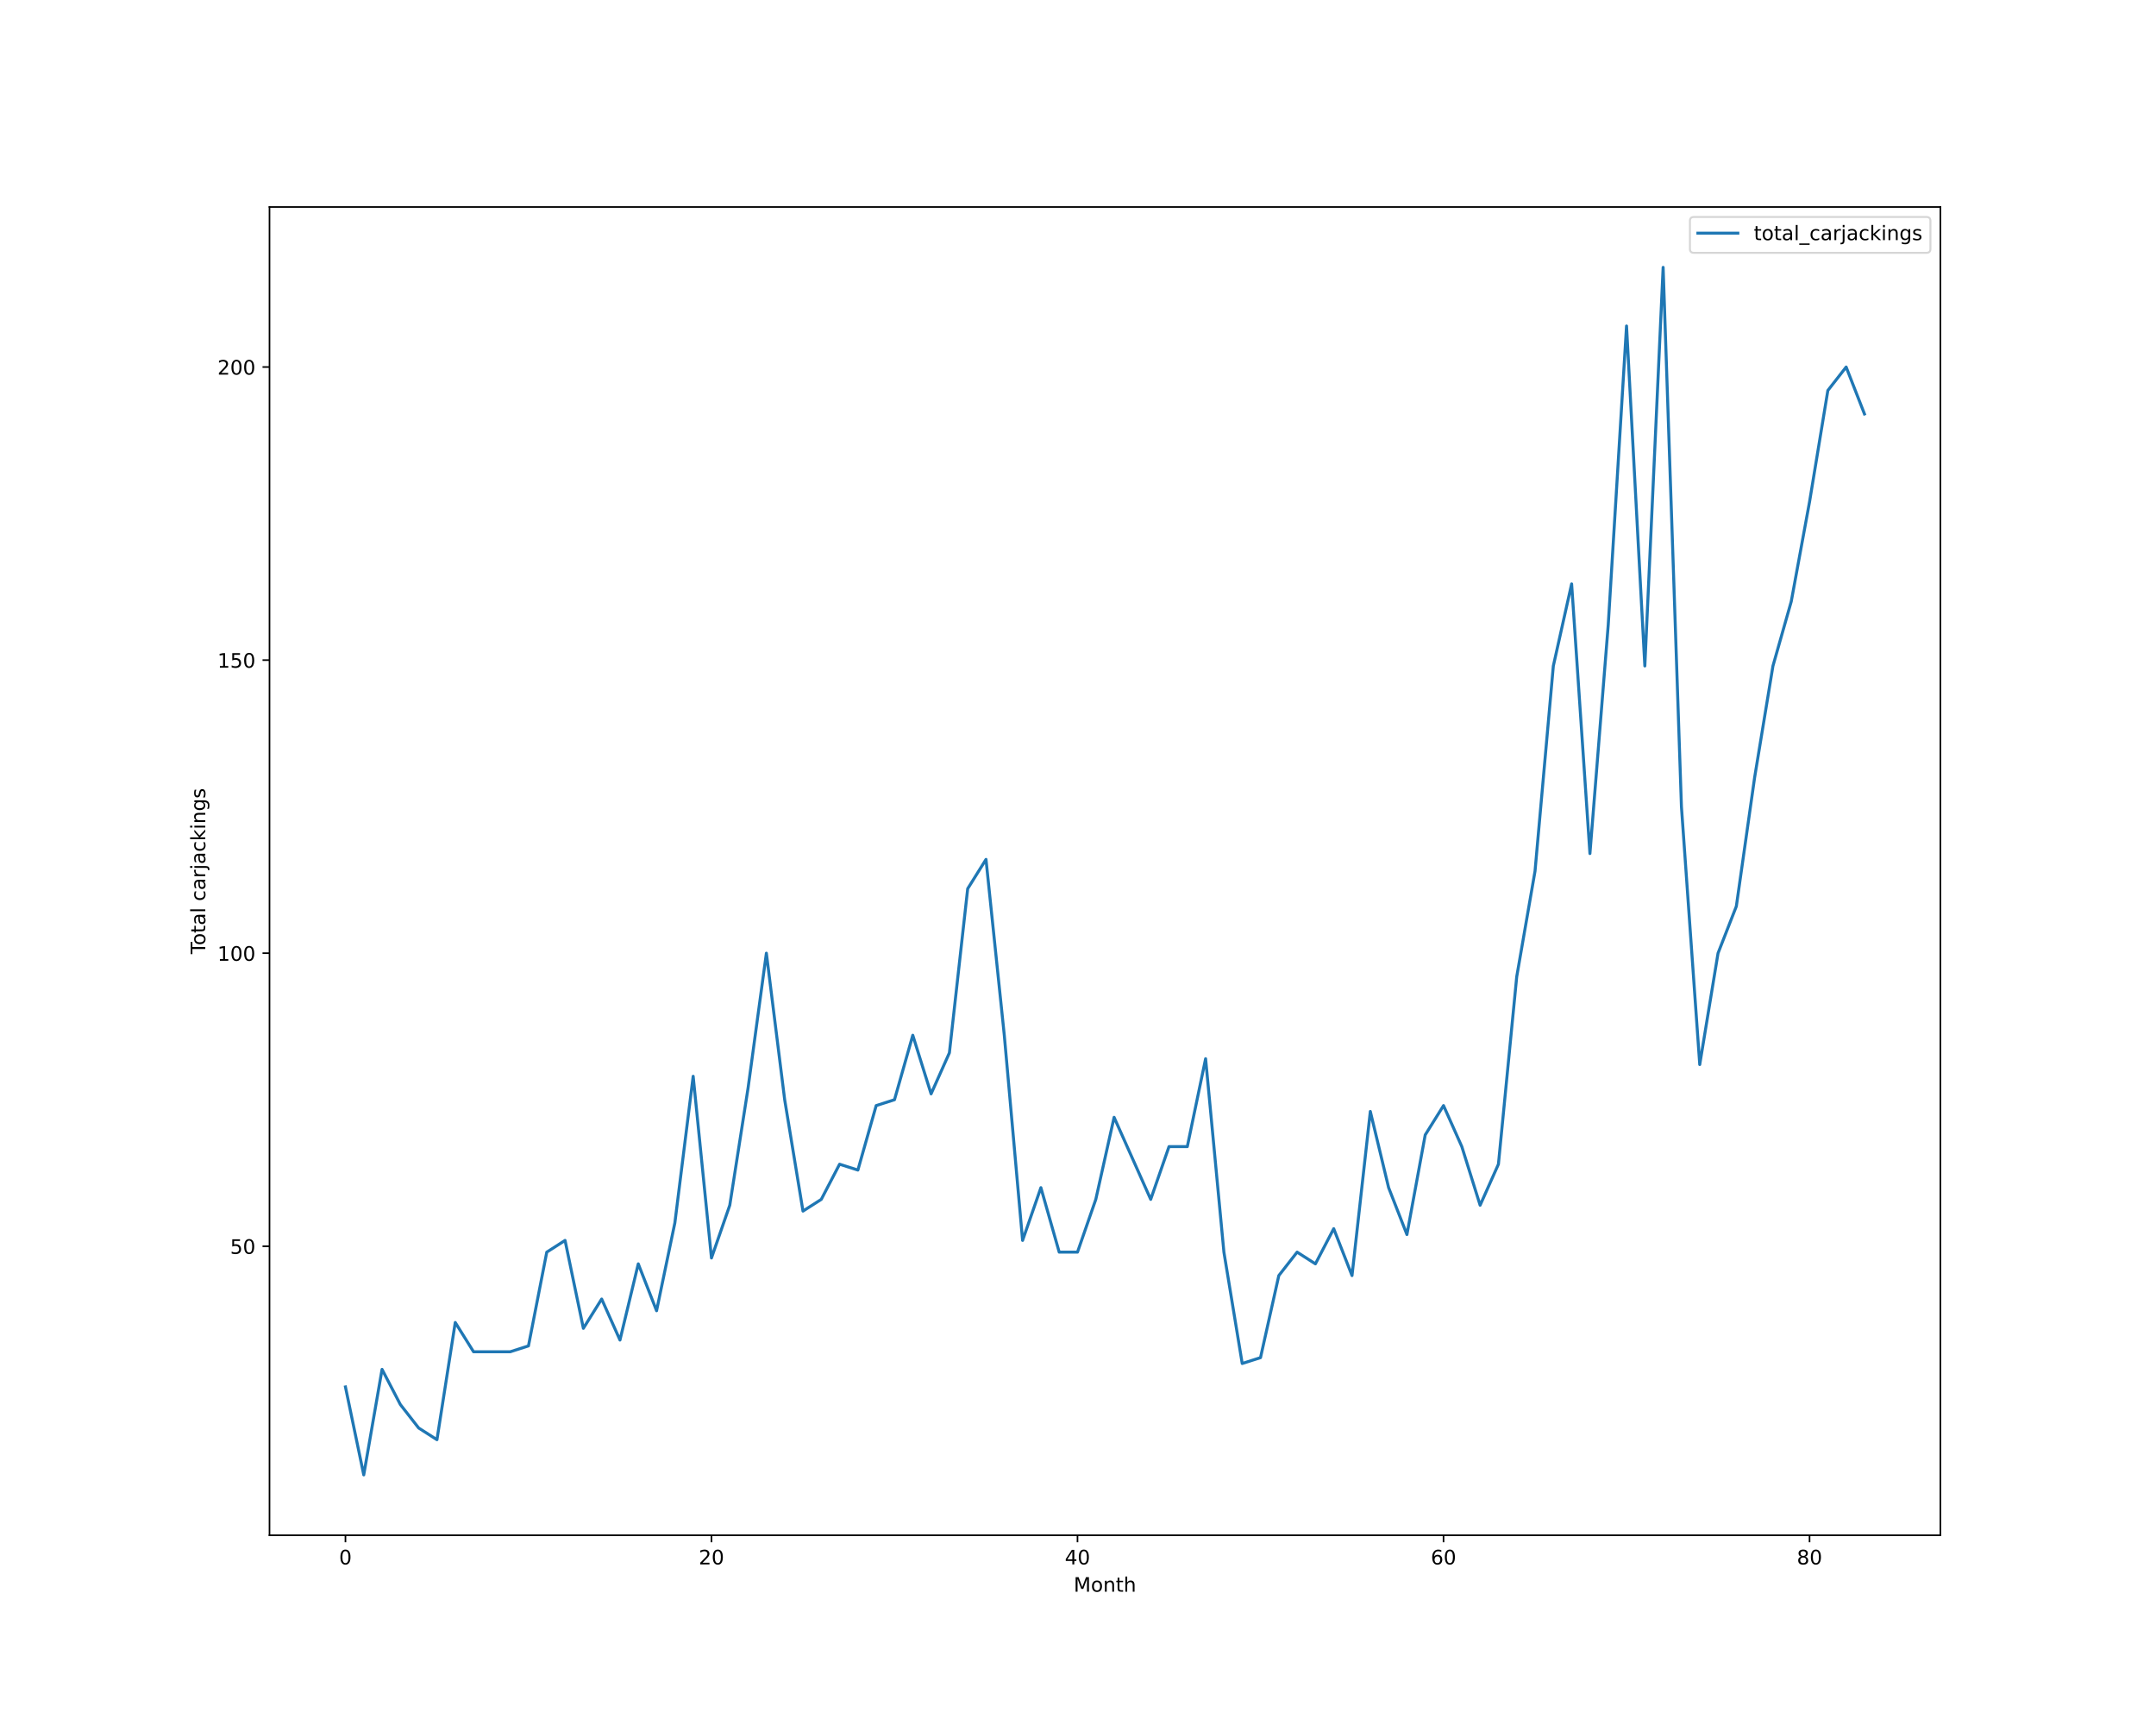
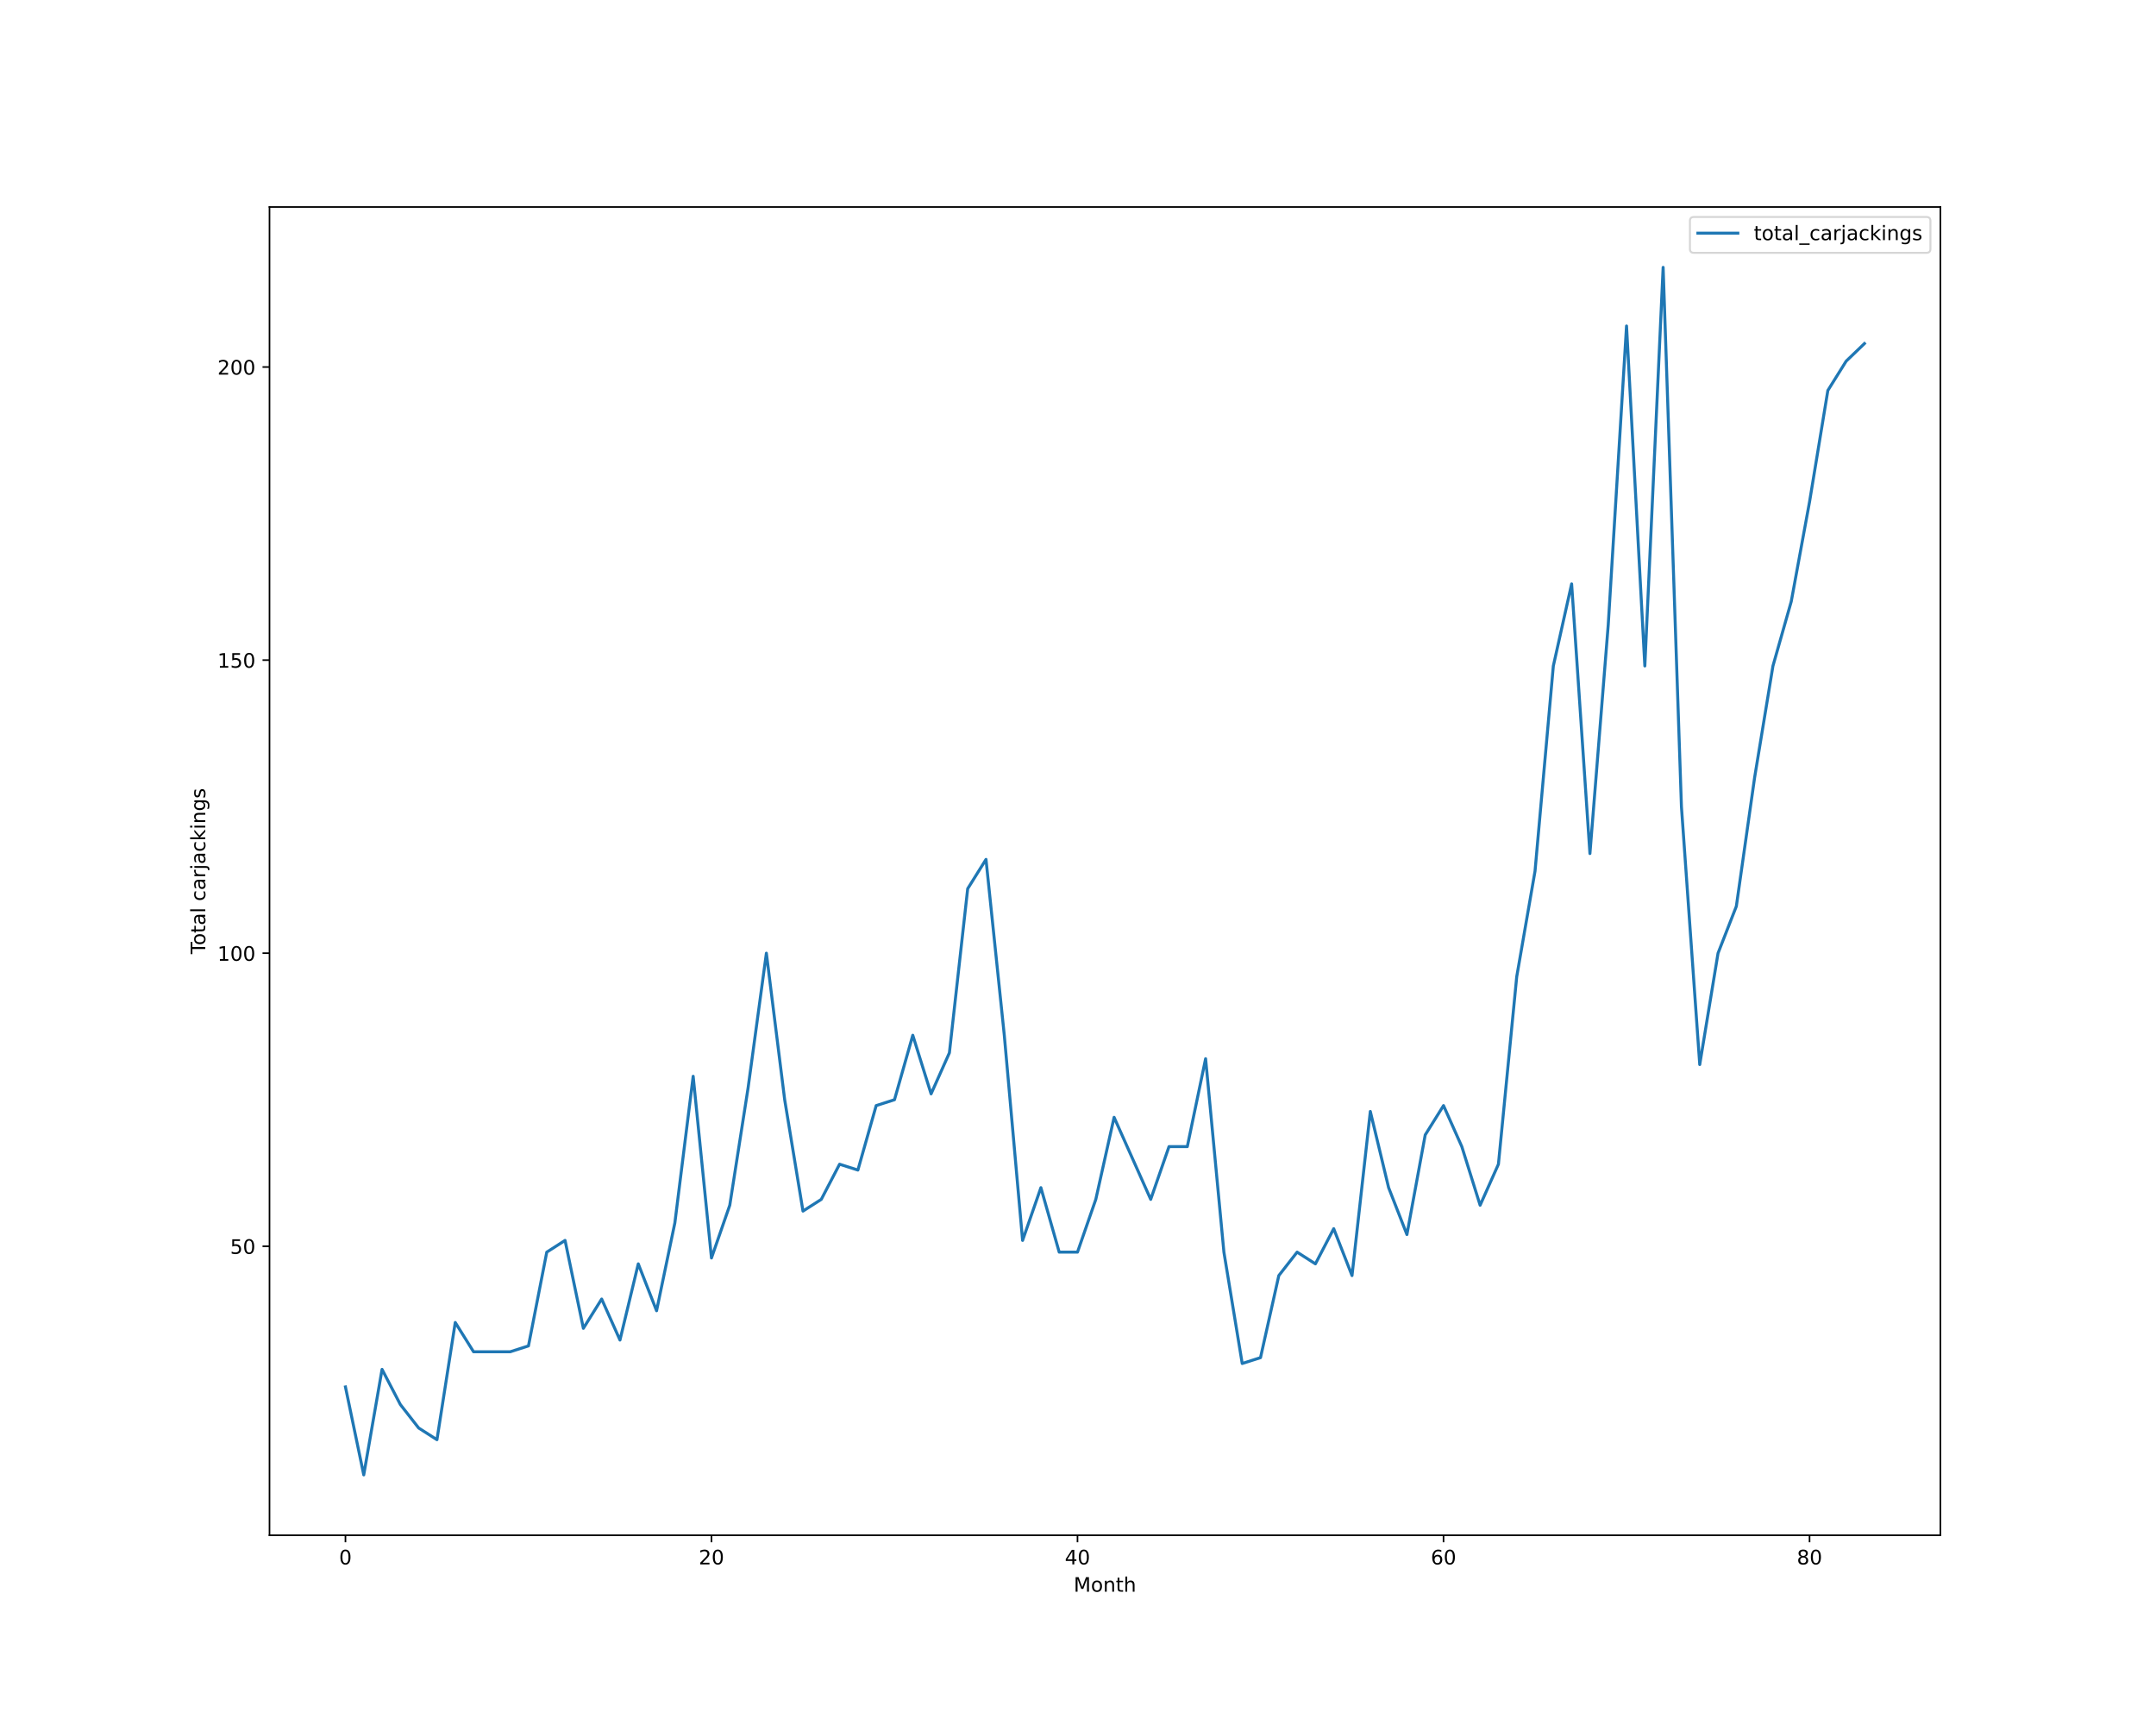
<svg xmlns="http://www.w3.org/2000/svg" xmlns:xlink="http://www.w3.org/1999/xlink" height="864pt" version="1.1" viewBox="0 0 1080 864" width="1080pt">
  <defs>
    <style type="text/css">*{stroke-linecap:butt;stroke-linejoin:round;}</style>
  </defs>
  <g id="figure_1">
    <g id="patch_1">
      <path d="M 0 864  L 1080 864  L 1080 0  L 0 0  z " style="fill:#ffffff;" />
    </g>
    <g id="axes_1">
      <g id="patch_2">
        <path d="M 135 768.96  L 972 768.96  L 972 103.68  L 135 103.68  z " style="fill:#ffffff;" />
      </g>
      <g id="matplotlib.axis_1">
        <g id="xtick_1">
          <g id="line2d_1">
            <defs>
-               <path d="M 0 0  L 0 3.5  " id="mb8fef66d9c" style="stroke:#000000;stroke-width:0.8;" />
-             </defs>
-             <g>
-               <use style="stroke:#000000;stroke-width:0.8;" x="173.045" xlink:href="#mb8fef66d9c" y="768.96" />
+               <path d="M 0 0  L 0 3.5  " id="m64e4d29731" style="stroke:#000000;stroke-width:0.8;" />
+             </defs>
+             <g>
+               <use style="stroke:#000000;stroke-width:0.8;" x="173.045" xlink:href="#m64e4d29731" y="768.96" />
            </g>
          </g>
          <g id="text_1">
            <g transform="translate(169.8642 783.5584)scale(0.1 -0.1)">
              <defs>
                <path d="M 2034 4250  Q 1547 4250 1301 3770  Q 1056 3291 1056 2328  Q 1056 1369 1301 889  Q 1547 409 2034 409  Q 2525 409 2770 889  Q 3016 1369 3016 2328  Q 3016 3291 2770 3770  Q 2525 4250 2034 4250  z M 2034 4750  Q 2819 4750 3233 4129  Q 3647 3509 3647 2328  Q 3647 1150 3233 529  Q 2819 -91 2034 -91  Q 1250 -91 836 529  Q 422 1150 422 2328  Q 422 3509 836 4129  Q 1250 4750 2034 4750  z " id="DejaVuSans-30" transform="scale(0.015625)" />
              </defs>
              <use xlink:href="#DejaVuSans-30" />
            </g>
          </g>
        </g>
        <g id="xtick_2">
          <g id="line2d_2">
            <g>
-               <use style="stroke:#000000;stroke-width:0.8;" x="356.397" xlink:href="#mb8fef66d9c" y="768.96" />
+               <use style="stroke:#000000;stroke-width:0.8;" x="356.397" xlink:href="#m64e4d29731" y="768.96" />
            </g>
          </g>
          <g id="text_2">
            <g transform="translate(350.0345 783.5584)scale(0.1 -0.1)">
              <defs>
                <path d="M 1228 531  L 3431 531  L 3431 0  L 469 0  L 469 531  Q 828 903 1448 1529  Q 2069 2156 2228 2338  Q 2531 2678 2651 2914  Q 2772 3150 2772 3378  Q 2772 3750 2511 3984  Q 2250 4219 1831 4219  Q 1534 4219 1204 4116  Q 875 4013 500 3803  L 500 4441  Q 881 4594 1212 4672  Q 1544 4750 1819 4750  Q 2544 4750 2975 4387  Q 3406 4025 3406 3419  Q 3406 3131 3298 2873  Q 3191 2616 2906 2266  Q 2828 2175 2409 1742  Q 1991 1309 1228 531  z " id="DejaVuSans-32" transform="scale(0.015625)" />
              </defs>
              <use xlink:href="#DejaVuSans-32" />
              <use x="63.623" xlink:href="#DejaVuSans-30" />
            </g>
          </g>
        </g>
        <g id="xtick_3">
          <g id="line2d_3">
            <g>
-               <use style="stroke:#000000;stroke-width:0.8;" x="539.749" xlink:href="#mb8fef66d9c" y="768.96" />
+               <use style="stroke:#000000;stroke-width:0.8;" x="539.749" xlink:href="#m64e4d29731" y="768.96" />
            </g>
          </g>
          <g id="text_3">
            <g transform="translate(533.3861 783.5584)scale(0.1 -0.1)">
              <defs>
                <path d="M 2419 4116  L 825 1625  L 2419 1625  L 2419 4116  z M 2253 4666  L 3047 4666  L 3047 1625  L 3713 1625  L 3713 1100  L 3047 1100  L 3047 0  L 2419 0  L 2419 1100  L 313 1100  L 313 1709  L 2253 4666  z " id="DejaVuSans-34" transform="scale(0.015625)" />
              </defs>
              <use xlink:href="#DejaVuSans-34" />
              <use x="63.623" xlink:href="#DejaVuSans-30" />
            </g>
          </g>
        </g>
        <g id="xtick_4">
          <g id="line2d_4">
            <g>
-               <use style="stroke:#000000;stroke-width:0.8;" x="723.1" xlink:href="#mb8fef66d9c" y="768.96" />
+               <use style="stroke:#000000;stroke-width:0.8;" x="723.1" xlink:href="#m64e4d29731" y="768.96" />
            </g>
          </g>
          <g id="text_4">
            <g transform="translate(716.7377 783.5584)scale(0.1 -0.1)">
              <defs>
                <path d="M 2113 2584  Q 1688 2584 1439 2293  Q 1191 2003 1191 1497  Q 1191 994 1439 701  Q 1688 409 2113 409  Q 2538 409 2786 701  Q 3034 994 3034 1497  Q 3034 2003 2786 2293  Q 2538 2584 2113 2584  z M 3366 4563  L 3366 3988  Q 3128 4100 2886 4159  Q 2644 4219 2406 4219  Q 1781 4219 1451 3797  Q 1122 3375 1075 2522  Q 1259 2794 1537 2939  Q 1816 3084 2150 3084  Q 2853 3084 3261 2657  Q 3669 2231 3669 1497  Q 3669 778 3244 343  Q 2819 -91 2113 -91  Q 1303 -91 875 529  Q 447 1150 447 2328  Q 447 3434 972 4092  Q 1497 4750 2381 4750  Q 2619 4750 2861 4703  Q 3103 4656 3366 4563  z " id="DejaVuSans-36" transform="scale(0.015625)" />
              </defs>
              <use xlink:href="#DejaVuSans-36" />
              <use x="63.623" xlink:href="#DejaVuSans-30" />
            </g>
          </g>
        </g>
        <g id="xtick_5">
          <g id="line2d_5">
            <g>
-               <use style="stroke:#000000;stroke-width:0.8;" x="906.452" xlink:href="#mb8fef66d9c" y="768.96" />
+               <use style="stroke:#000000;stroke-width:0.8;" x="906.452" xlink:href="#m64e4d29731" y="768.96" />
            </g>
          </g>
          <g id="text_5">
            <g transform="translate(900.0893 783.5584)scale(0.1 -0.1)">
              <defs>
                <path d="M 2034 2216  Q 1584 2216 1326 1975  Q 1069 1734 1069 1313  Q 1069 891 1326 650  Q 1584 409 2034 409  Q 2484 409 2743 651  Q 3003 894 3003 1313  Q 3003 1734 2745 1975  Q 2488 2216 2034 2216  z M 1403 2484  Q 997 2584 770 2862  Q 544 3141 544 3541  Q 544 4100 942 4425  Q 1341 4750 2034 4750  Q 2731 4750 3128 4425  Q 3525 4100 3525 3541  Q 3525 3141 3298 2862  Q 3072 2584 2669 2484  Q 3125 2378 3379 2068  Q 3634 1759 3634 1313  Q 3634 634 3220 271  Q 2806 -91 2034 -91  Q 1263 -91 848 271  Q 434 634 434 1313  Q 434 1759 690 2068  Q 947 2378 1403 2484  z M 1172 3481  Q 1172 3119 1398 2916  Q 1625 2713 2034 2713  Q 2441 2713 2670 2916  Q 2900 3119 2900 3481  Q 2900 3844 2670 4047  Q 2441 4250 2034 4250  Q 1625 4250 1398 4047  Q 1172 3844 1172 3481  z " id="DejaVuSans-38" transform="scale(0.015625)" />
              </defs>
              <use xlink:href="#DejaVuSans-38" />
              <use x="63.623" xlink:href="#DejaVuSans-30" />
            </g>
          </g>
        </g>
        <g id="text_6">
          <g transform="translate(537.8289 797.2366)scale(0.1 -0.1)">
            <defs>
              <path d="M 628 4666  L 1569 4666  L 2759 1491  L 3956 4666  L 4897 4666  L 4897 0  L 4281 0  L 4281 4097  L 3078 897  L 2444 897  L 1241 4097  L 1241 0  L 628 0  L 628 4666  z " id="DejaVuSans-4d" transform="scale(0.015625)" />
              <path d="M 1959 3097  Q 1497 3097 1228 2736  Q 959 2375 959 1747  Q 959 1119 1226 758  Q 1494 397 1959 397  Q 2419 397 2687 759  Q 2956 1122 2956 1747  Q 2956 2369 2687 2733  Q 2419 3097 1959 3097  z M 1959 3584  Q 2709 3584 3137 3096  Q 3566 2609 3566 1747  Q 3566 888 3137 398  Q 2709 -91 1959 -91  Q 1206 -91 779 398  Q 353 888 353 1747  Q 353 2609 779 3096  Q 1206 3584 1959 3584  z " id="DejaVuSans-6f" transform="scale(0.015625)" />
              <path d="M 3513 2113  L 3513 0  L 2938 0  L 2938 2094  Q 2938 2591 2744 2837  Q 2550 3084 2163 3084  Q 1697 3084 1428 2787  Q 1159 2491 1159 1978  L 1159 0  L 581 0  L 581 3500  L 1159 3500  L 1159 2956  Q 1366 3272 1645 3428  Q 1925 3584 2291 3584  Q 2894 3584 3203 3211  Q 3513 2838 3513 2113  z " id="DejaVuSans-6e" transform="scale(0.015625)" />
              <path d="M 1172 4494  L 1172 3500  L 2356 3500  L 2356 3053  L 1172 3053  L 1172 1153  Q 1172 725 1289 603  Q 1406 481 1766 481  L 2356 481  L 2356 0  L 1766 0  Q 1100 0 847 248  Q 594 497 594 1153  L 594 3053  L 172 3053  L 172 3500  L 594 3500  L 594 4494  L 1172 4494  z " id="DejaVuSans-74" transform="scale(0.015625)" />
              <path d="M 3513 2113  L 3513 0  L 2938 0  L 2938 2094  Q 2938 2591 2744 2837  Q 2550 3084 2163 3084  Q 1697 3084 1428 2787  Q 1159 2491 1159 1978  L 1159 0  L 581 0  L 581 4863  L 1159 4863  L 1159 2956  Q 1366 3272 1645 3428  Q 1925 3584 2291 3584  Q 2894 3584 3203 3211  Q 3513 2838 3513 2113  z " id="DejaVuSans-68" transform="scale(0.015625)" />
            </defs>
            <use xlink:href="#DejaVuSans-4d" />
            <use x="86.279" xlink:href="#DejaVuSans-6f" />
            <use x="147.461" xlink:href="#DejaVuSans-6e" />
            <use x="210.84" xlink:href="#DejaVuSans-74" />
            <use x="250.049" xlink:href="#DejaVuSans-68" />
          </g>
        </g>
      </g>
      <g id="matplotlib.axis_2">
        <g id="ytick_1">
          <g id="line2d_6">
            <defs>
-               <path d="M 0 0  L -3.5 0  " id="mf2bbe82e9b" style="stroke:#000000;stroke-width:0.8;" />
-             </defs>
-             <g>
-               <use style="stroke:#000000;stroke-width:0.8;" x="135" xlink:href="#mf2bbe82e9b" y="624.219" />
+               <path d="M 0 0  L -3.5 0  " id="mf43c4ac01d" style="stroke:#000000;stroke-width:0.8;" />
+             </defs>
+             <g>
+               <use style="stroke:#000000;stroke-width:0.8;" x="135" xlink:href="#mf43c4ac01d" y="624.219" />
            </g>
          </g>
          <g id="text_7">
            <g transform="translate(115.275 628.0182)scale(0.1 -0.1)">
              <defs>
                <path d="M 691 4666  L 3169 4666  L 3169 4134  L 1269 4134  L 1269 2991  Q 1406 3038 1543 3061  Q 1681 3084 1819 3084  Q 2600 3084 3056 2656  Q 3513 2228 3513 1497  Q 3513 744 3044 326  Q 2575 -91 1722 -91  Q 1428 -91 1123 -41  Q 819 9 494 109  L 494 744  Q 775 591 1075 516  Q 1375 441 1709 441  Q 2250 441 2565 725  Q 2881 1009 2881 1497  Q 2881 1984 2565 2268  Q 2250 2553 1709 2553  Q 1456 2553 1204 2497  Q 953 2441 691 2322  L 691 4666  z " id="DejaVuSans-35" transform="scale(0.015625)" />
              </defs>
              <use xlink:href="#DejaVuSans-35" />
              <use x="63.623" xlink:href="#DejaVuSans-30" />
            </g>
          </g>
        </g>
        <g id="ytick_2">
          <g id="line2d_7">
            <g>
-               <use style="stroke:#000000;stroke-width:0.8;" x="135" xlink:href="#mf2bbe82e9b" y="477.423" />
+               <use style="stroke:#000000;stroke-width:0.8;" x="135" xlink:href="#mf43c4ac01d" y="477.423" />
            </g>
          </g>
          <g id="text_8">
            <g transform="translate(108.9125 481.2221)scale(0.1 -0.1)">
              <defs>
                <path d="M 794 531  L 1825 531  L 1825 4091  L 703 3866  L 703 4441  L 1819 4666  L 2450 4666  L 2450 531  L 3481 531  L 3481 0  L 794 0  L 794 531  z " id="DejaVuSans-31" transform="scale(0.015625)" />
              </defs>
              <use xlink:href="#DejaVuSans-31" />
              <use x="63.623" xlink:href="#DejaVuSans-30" />
              <use x="127.246" xlink:href="#DejaVuSans-30" />
            </g>
          </g>
        </g>
        <g id="ytick_3">
          <g id="line2d_8">
            <g>
-               <use style="stroke:#000000;stroke-width:0.8;" x="135" xlink:href="#mf2bbe82e9b" y="330.627" />
+               <use style="stroke:#000000;stroke-width:0.8;" x="135" xlink:href="#mf43c4ac01d" y="330.627" />
            </g>
          </g>
          <g id="text_9">
            <g transform="translate(108.9125 334.426)scale(0.1 -0.1)">
              <use xlink:href="#DejaVuSans-31" />
              <use x="63.623" xlink:href="#DejaVuSans-35" />
              <use x="127.246" xlink:href="#DejaVuSans-30" />
            </g>
          </g>
        </g>
        <g id="ytick_4">
          <g id="line2d_9">
            <g>
-               <use style="stroke:#000000;stroke-width:0.8;" x="135" xlink:href="#mf2bbe82e9b" y="183.831" />
+               <use style="stroke:#000000;stroke-width:0.8;" x="135" xlink:href="#mf43c4ac01d" y="183.831" />
            </g>
          </g>
          <g id="text_10">
            <g transform="translate(108.9125 187.6299)scale(0.1 -0.1)">
              <use xlink:href="#DejaVuSans-32" />
              <use x="63.623" xlink:href="#DejaVuSans-30" />
              <use x="127.246" xlink:href="#DejaVuSans-30" />
            </g>
          </g>
        </g>
        <g id="text_11">
          <g transform="translate(102.8328 477.8888)rotate(-90)scale(0.1 -0.1)">
            <defs>
              <path d="M -19 4666  L 3928 4666  L 3928 4134  L 2272 4134  L 2272 0  L 1638 0  L 1638 4134  L -19 4134  L -19 4666  z " id="DejaVuSans-54" transform="scale(0.015625)" />
              <path d="M 2194 1759  Q 1497 1759 1228 1600  Q 959 1441 959 1056  Q 959 750 1161 570  Q 1363 391 1709 391  Q 2188 391 2477 730  Q 2766 1069 2766 1631  L 2766 1759  L 2194 1759  z M 3341 1997  L 3341 0  L 2766 0  L 2766 531  Q 2569 213 2275 61  Q 1981 -91 1556 -91  Q 1019 -91 701 211  Q 384 513 384 1019  Q 384 1609 779 1909  Q 1175 2209 1959 2209  L 2766 2209  L 2766 2266  Q 2766 2663 2505 2880  Q 2244 3097 1772 3097  Q 1472 3097 1187 3025  Q 903 2953 641 2809  L 641 3341  Q 956 3463 1253 3523  Q 1550 3584 1831 3584  Q 2591 3584 2966 3190  Q 3341 2797 3341 1997  z " id="DejaVuSans-61" transform="scale(0.015625)" />
              <path d="M 603 4863  L 1178 4863  L 1178 0  L 603 0  L 603 4863  z " id="DejaVuSans-6c" transform="scale(0.015625)" />
              <path id="DejaVuSans-20" transform="scale(0.015625)" />
              <path d="M 3122 3366  L 3122 2828  Q 2878 2963 2633 3030  Q 2388 3097 2138 3097  Q 1578 3097 1268 2742  Q 959 2388 959 1747  Q 959 1106 1268 751  Q 1578 397 2138 397  Q 2388 397 2633 464  Q 2878 531 3122 666  L 3122 134  Q 2881 22 2623 -34  Q 2366 -91 2075 -91  Q 1284 -91 818 406  Q 353 903 353 1747  Q 353 2603 823 3093  Q 1294 3584 2113 3584  Q 2378 3584 2631 3529  Q 2884 3475 3122 3366  z " id="DejaVuSans-63" transform="scale(0.015625)" />
              <path d="M 2631 2963  Q 2534 3019 2420 3045  Q 2306 3072 2169 3072  Q 1681 3072 1420 2755  Q 1159 2438 1159 1844  L 1159 0  L 581 0  L 581 3500  L 1159 3500  L 1159 2956  Q 1341 3275 1631 3429  Q 1922 3584 2338 3584  Q 2397 3584 2469 3576  Q 2541 3569 2628 3553  L 2631 2963  z " id="DejaVuSans-72" transform="scale(0.015625)" />
              <path d="M 603 3500  L 1178 3500  L 1178 -63  Q 1178 -731 923 -1031  Q 669 -1331 103 -1331  L -116 -1331  L -116 -844  L 38 -844  Q 366 -844 484 -692  Q 603 -541 603 -63  L 603 3500  z M 603 4863  L 1178 4863  L 1178 4134  L 603 4134  L 603 4863  z " id="DejaVuSans-6a" transform="scale(0.015625)" />
              <path d="M 581 4863  L 1159 4863  L 1159 1991  L 2875 3500  L 3609 3500  L 1753 1863  L 3688 0  L 2938 0  L 1159 1709  L 1159 0  L 581 0  L 581 4863  z " id="DejaVuSans-6b" transform="scale(0.015625)" />
              <path d="M 603 3500  L 1178 3500  L 1178 0  L 603 0  L 603 3500  z M 603 4863  L 1178 4863  L 1178 4134  L 603 4134  L 603 4863  z " id="DejaVuSans-69" transform="scale(0.015625)" />
              <path d="M 2906 1791  Q 2906 2416 2648 2759  Q 2391 3103 1925 3103  Q 1463 3103 1205 2759  Q 947 2416 947 1791  Q 947 1169 1205 825  Q 1463 481 1925 481  Q 2391 481 2648 825  Q 2906 1169 2906 1791  z M 3481 434  Q 3481 -459 3084 -895  Q 2688 -1331 1869 -1331  Q 1566 -1331 1297 -1286  Q 1028 -1241 775 -1147  L 775 -588  Q 1028 -725 1275 -790  Q 1522 -856 1778 -856  Q 2344 -856 2625 -561  Q 2906 -266 2906 331  L 2906 616  Q 2728 306 2450 153  Q 2172 0 1784 0  Q 1141 0 747 490  Q 353 981 353 1791  Q 353 2603 747 3093  Q 1141 3584 1784 3584  Q 2172 3584 2450 3431  Q 2728 3278 2906 2969  L 2906 3500  L 3481 3500  L 3481 434  z " id="DejaVuSans-67" transform="scale(0.015625)" />
              <path d="M 2834 3397  L 2834 2853  Q 2591 2978 2328 3040  Q 2066 3103 1784 3103  Q 1356 3103 1142 2972  Q 928 2841 928 2578  Q 928 2378 1081 2264  Q 1234 2150 1697 2047  L 1894 2003  Q 2506 1872 2764 1633  Q 3022 1394 3022 966  Q 3022 478 2636 193  Q 2250 -91 1575 -91  Q 1294 -91 989 -36  Q 684 19 347 128  L 347 722  Q 666 556 975 473  Q 1284 391 1588 391  Q 1994 391 2212 530  Q 2431 669 2431 922  Q 2431 1156 2273 1281  Q 2116 1406 1581 1522  L 1381 1569  Q 847 1681 609 1914  Q 372 2147 372 2553  Q 372 3047 722 3315  Q 1072 3584 1716 3584  Q 2034 3584 2315 3537  Q 2597 3491 2834 3397  z " id="DejaVuSans-73" transform="scale(0.015625)" />
            </defs>
            <use xlink:href="#DejaVuSans-54" />
            <use x="44.084" xlink:href="#DejaVuSans-6f" />
            <use x="105.266" xlink:href="#DejaVuSans-74" />
            <use x="144.475" xlink:href="#DejaVuSans-61" />
            <use x="205.754" xlink:href="#DejaVuSans-6c" />
            <use x="233.537" xlink:href="#DejaVuSans-20" />
            <use x="265.324" xlink:href="#DejaVuSans-63" />
            <use x="320.305" xlink:href="#DejaVuSans-61" />
            <use x="381.584" xlink:href="#DejaVuSans-72" />
            <use x="422.697" xlink:href="#DejaVuSans-6a" />
            <use x="450.48" xlink:href="#DejaVuSans-61" />
            <use x="511.76" xlink:href="#DejaVuSans-63" />
            <use x="566.74" xlink:href="#DejaVuSans-6b" />
            <use x="624.65" xlink:href="#DejaVuSans-69" />
            <use x="652.434" xlink:href="#DejaVuSans-6e" />
            <use x="715.812" xlink:href="#DejaVuSans-67" />
            <use x="779.289" xlink:href="#DejaVuSans-73" />
          </g>
        </g>
      </g>
      <g id="line2d_10">
-         <path clip-path="url(#pc6419a3d04)" d="M 173.045 694.681  L 182.213 738.72  L 191.381 685.873  L 200.548 703.489  L 209.716 715.233  L 218.883 721.104  L 228.051 662.386  L 237.219 677.066  L 246.386 677.066  L 255.554 677.066  L 264.721 674.13  L 273.889 627.155  L 283.056 621.283  L 292.224 665.322  L 301.392 650.642  L 310.559 671.194  L 319.727 633.027  L 328.894 656.514  L 338.062 612.475  L 347.229 539.077  L 356.397 630.091  L 365.565 603.668  L 374.732 544.949  L 383.9 477.423  L 393.067 550.821  L 402.235 606.603  L 411.403 600.732  L 420.57 583.116  L 429.738 586.052  L 438.905 553.757  L 448.073 550.821  L 457.24 518.526  L 466.408 547.885  L 475.576 527.334  L 484.743 445.128  L 493.911 430.448  L 503.078 518.526  L 512.246 621.283  L 521.413 594.86  L 530.581 627.155  L 539.749 627.155  L 548.916 600.732  L 558.084 559.629  L 567.251 580.18  L 576.419 600.732  L 585.587 574.308  L 594.754 574.308  L 603.922 530.27  L 613.089 627.155  L 622.257 682.937  L 631.424 680.002  L 640.592 638.899  L 649.76 627.155  L 658.927 633.027  L 668.095 615.411  L 677.262 638.899  L 686.43 556.693  L 695.597 594.86  L 704.765 618.347  L 713.933 568.437  L 723.1 553.757  L 732.268 574.308  L 741.435 603.668  L 750.603 583.116  L 759.771 489.167  L 768.938 436.32  L 778.106 333.563  L 787.273 292.46  L 796.441 427.512  L 805.608 313.011  L 814.776 163.279  L 823.944 333.563  L 833.111 133.92  L 842.279 404.025  L 851.446 533.205  L 860.614 477.423  L 869.781 453.936  L 878.949 389.345  L 888.117 333.563  L 897.284 301.268  L 906.452 251.357  L 915.619 195.574  L 924.787 183.831  L 933.955 207.318  " style="fill:none;stroke:#1f77b4;stroke-linecap:square;stroke-width:1.5;" />
+         <path clip-path="url(#ped9819cdf9)" d="M 173.045 694.681  L 182.213 738.72  L 191.381 685.873  L 200.548 703.489  L 209.716 715.233  L 218.883 721.104  L 228.051 662.386  L 237.219 677.066  L 246.386 677.066  L 255.554 677.066  L 264.721 674.13  L 273.889 627.155  L 283.056 621.283  L 292.224 665.322  L 301.392 650.642  L 310.559 671.194  L 319.727 633.027  L 328.894 656.514  L 338.062 612.475  L 347.229 539.077  L 356.397 630.091  L 365.565 603.668  L 374.732 544.949  L 383.9 477.423  L 393.067 550.821  L 402.235 606.603  L 411.403 600.732  L 420.57 583.116  L 429.738 586.052  L 438.905 553.757  L 448.073 550.821  L 457.24 518.526  L 466.408 547.885  L 475.576 527.334  L 484.743 445.128  L 493.911 430.448  L 503.078 518.526  L 512.246 621.283  L 521.413 594.86  L 530.581 627.155  L 539.749 627.155  L 548.916 600.732  L 558.084 559.629  L 567.251 580.18  L 576.419 600.732  L 585.587 574.308  L 594.754 574.308  L 603.922 530.27  L 613.089 627.155  L 622.257 682.937  L 631.424 680.002  L 640.592 638.899  L 649.76 627.155  L 658.927 633.027  L 668.095 615.411  L 677.262 638.899  L 686.43 556.693  L 695.597 594.86  L 704.765 618.347  L 713.933 568.437  L 723.1 553.757  L 732.268 574.308  L 741.435 603.668  L 750.603 583.116  L 759.771 489.167  L 768.938 436.32  L 778.106 333.563  L 787.273 292.46  L 796.441 427.512  L 805.608 313.011  L 814.776 163.279  L 823.944 333.563  L 833.111 133.92  L 842.279 404.025  L 851.446 533.205  L 860.614 477.423  L 869.781 453.936  L 878.949 389.345  L 888.117 333.563  L 897.284 301.268  L 906.452 251.357  L 915.619 195.574  L 924.787 180.895  L 933.955 172.087  " style="fill:none;stroke:#1f77b4;stroke-linecap:square;stroke-width:1.5;" />
      </g>
      <g id="patch_3">
        <path d="M 135 768.96  L 135 103.68  " style="fill:none;stroke:#000000;stroke-linecap:square;stroke-linejoin:miter;stroke-width:0.8;" />
      </g>
      <g id="patch_4">
        <path d="M 972 768.96  L 972 103.68  " style="fill:none;stroke:#000000;stroke-linecap:square;stroke-linejoin:miter;stroke-width:0.8;" />
      </g>
      <g id="patch_5">
        <path d="M 135 768.96  L 972 768.96  " style="fill:none;stroke:#000000;stroke-linecap:square;stroke-linejoin:miter;stroke-width:0.8;" />
      </g>
      <g id="patch_6">
        <path d="M 135 103.68  L 972 103.68  " style="fill:none;stroke:#000000;stroke-linecap:square;stroke-linejoin:miter;stroke-width:0.8;" />
      </g>
      <g id="legend_1">
        <g id="patch_7">
          <path d="M 848.528 126.636  L 965 126.636  Q 967 126.636 967 124.636  L 967 110.68  Q 967 108.68 965 108.68  L 848.528 108.68  Q 846.528 108.68 846.528 110.68  L 846.528 124.636  Q 846.528 126.636 848.528 126.636  z " style="fill:#ffffff;opacity:0.8;stroke:#cccccc;stroke-linejoin:miter;" />
        </g>
        <g id="line2d_11">
          <path d="M 850.528 116.778  L 870.528 116.778  " style="fill:none;stroke:#1f77b4;stroke-linecap:square;stroke-width:1.5;" />
        </g>
        <g id="line2d_12" />
        <g id="text_12">
          <g transform="translate(878.5281 120.2784)scale(0.1 -0.1)">
            <defs>
              <path d="M 3263 -1063  L 3263 -1509  L -63 -1509  L -63 -1063  L 3263 -1063  z " id="DejaVuSans-5f" transform="scale(0.015625)" />
            </defs>
            <use xlink:href="#DejaVuSans-74" />
            <use x="39.209" xlink:href="#DejaVuSans-6f" />
            <use x="100.391" xlink:href="#DejaVuSans-74" />
            <use x="139.6" xlink:href="#DejaVuSans-61" />
            <use x="200.879" xlink:href="#DejaVuSans-6c" />
            <use x="228.662" xlink:href="#DejaVuSans-5f" />
            <use x="278.662" xlink:href="#DejaVuSans-63" />
            <use x="333.643" xlink:href="#DejaVuSans-61" />
            <use x="394.922" xlink:href="#DejaVuSans-72" />
            <use x="436.035" xlink:href="#DejaVuSans-6a" />
            <use x="463.818" xlink:href="#DejaVuSans-61" />
            <use x="525.098" xlink:href="#DejaVuSans-63" />
            <use x="580.078" xlink:href="#DejaVuSans-6b" />
            <use x="637.988" xlink:href="#DejaVuSans-69" />
            <use x="665.771" xlink:href="#DejaVuSans-6e" />
            <use x="729.15" xlink:href="#DejaVuSans-67" />
            <use x="792.627" xlink:href="#DejaVuSans-73" />
          </g>
        </g>
      </g>
    </g>
  </g>
  <defs>
-     <clipPath id="pc6419a3d04">
+     <clipPath id="ped9819cdf9">
      <rect height="665.28" width="837" x="135" y="103.68" />
    </clipPath>
  </defs>
</svg>
